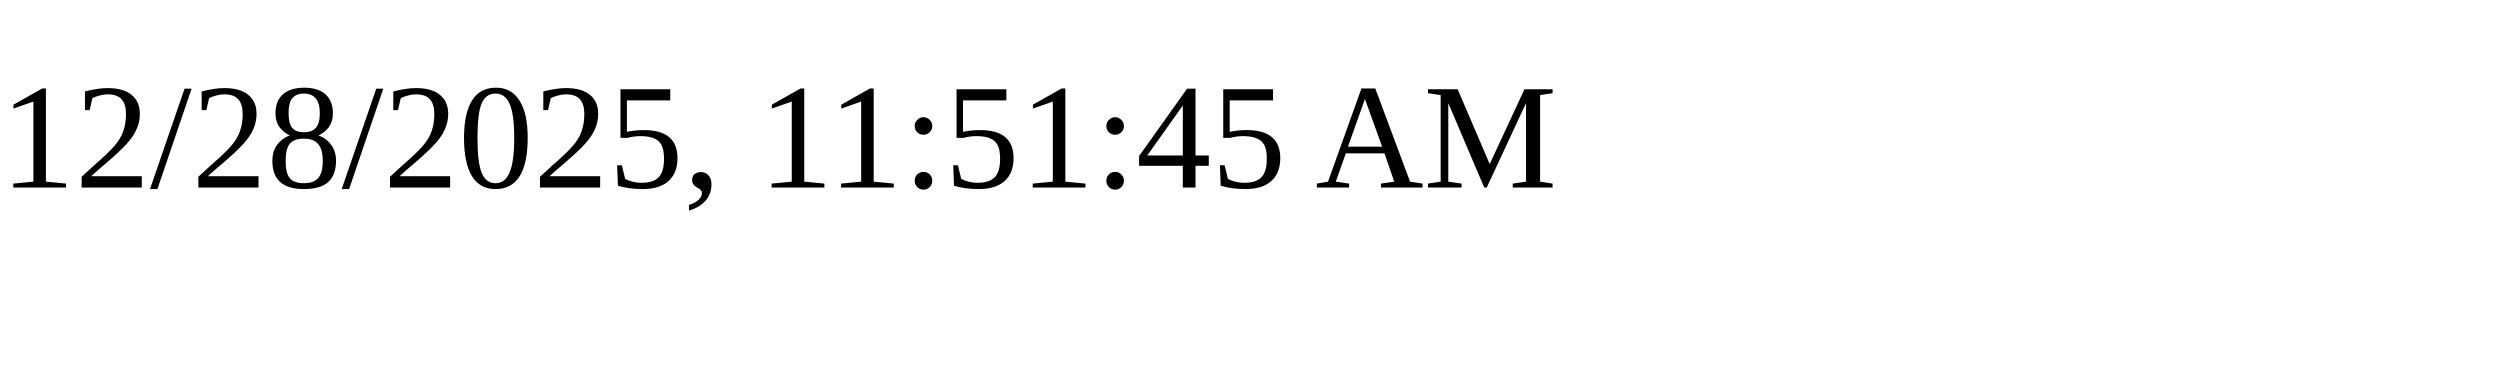
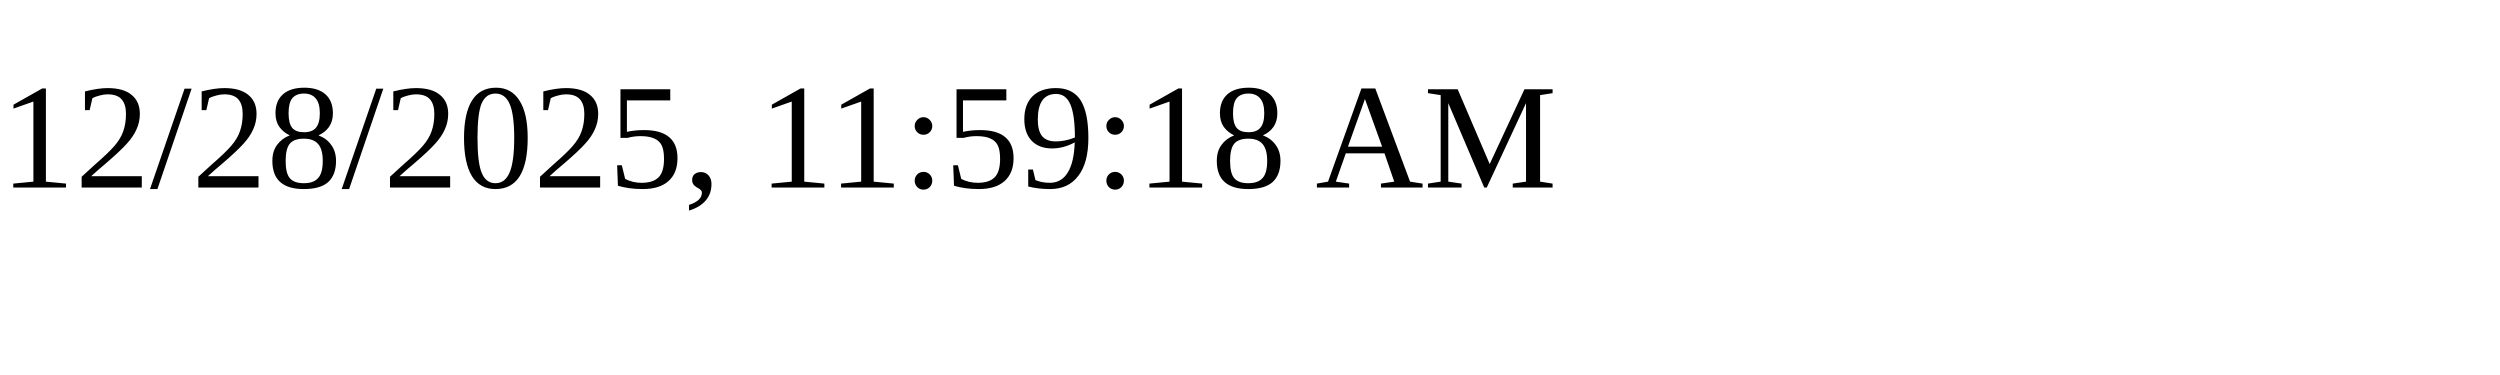
<svg xmlns="http://www.w3.org/2000/svg" height="30" width="200">
-   <text x="0" y="15">12/28/2025, 11:51:45 AM</text>
+   <text x="0" y="15">12/28/2025, 11:59:18 AM</text>
</svg>
